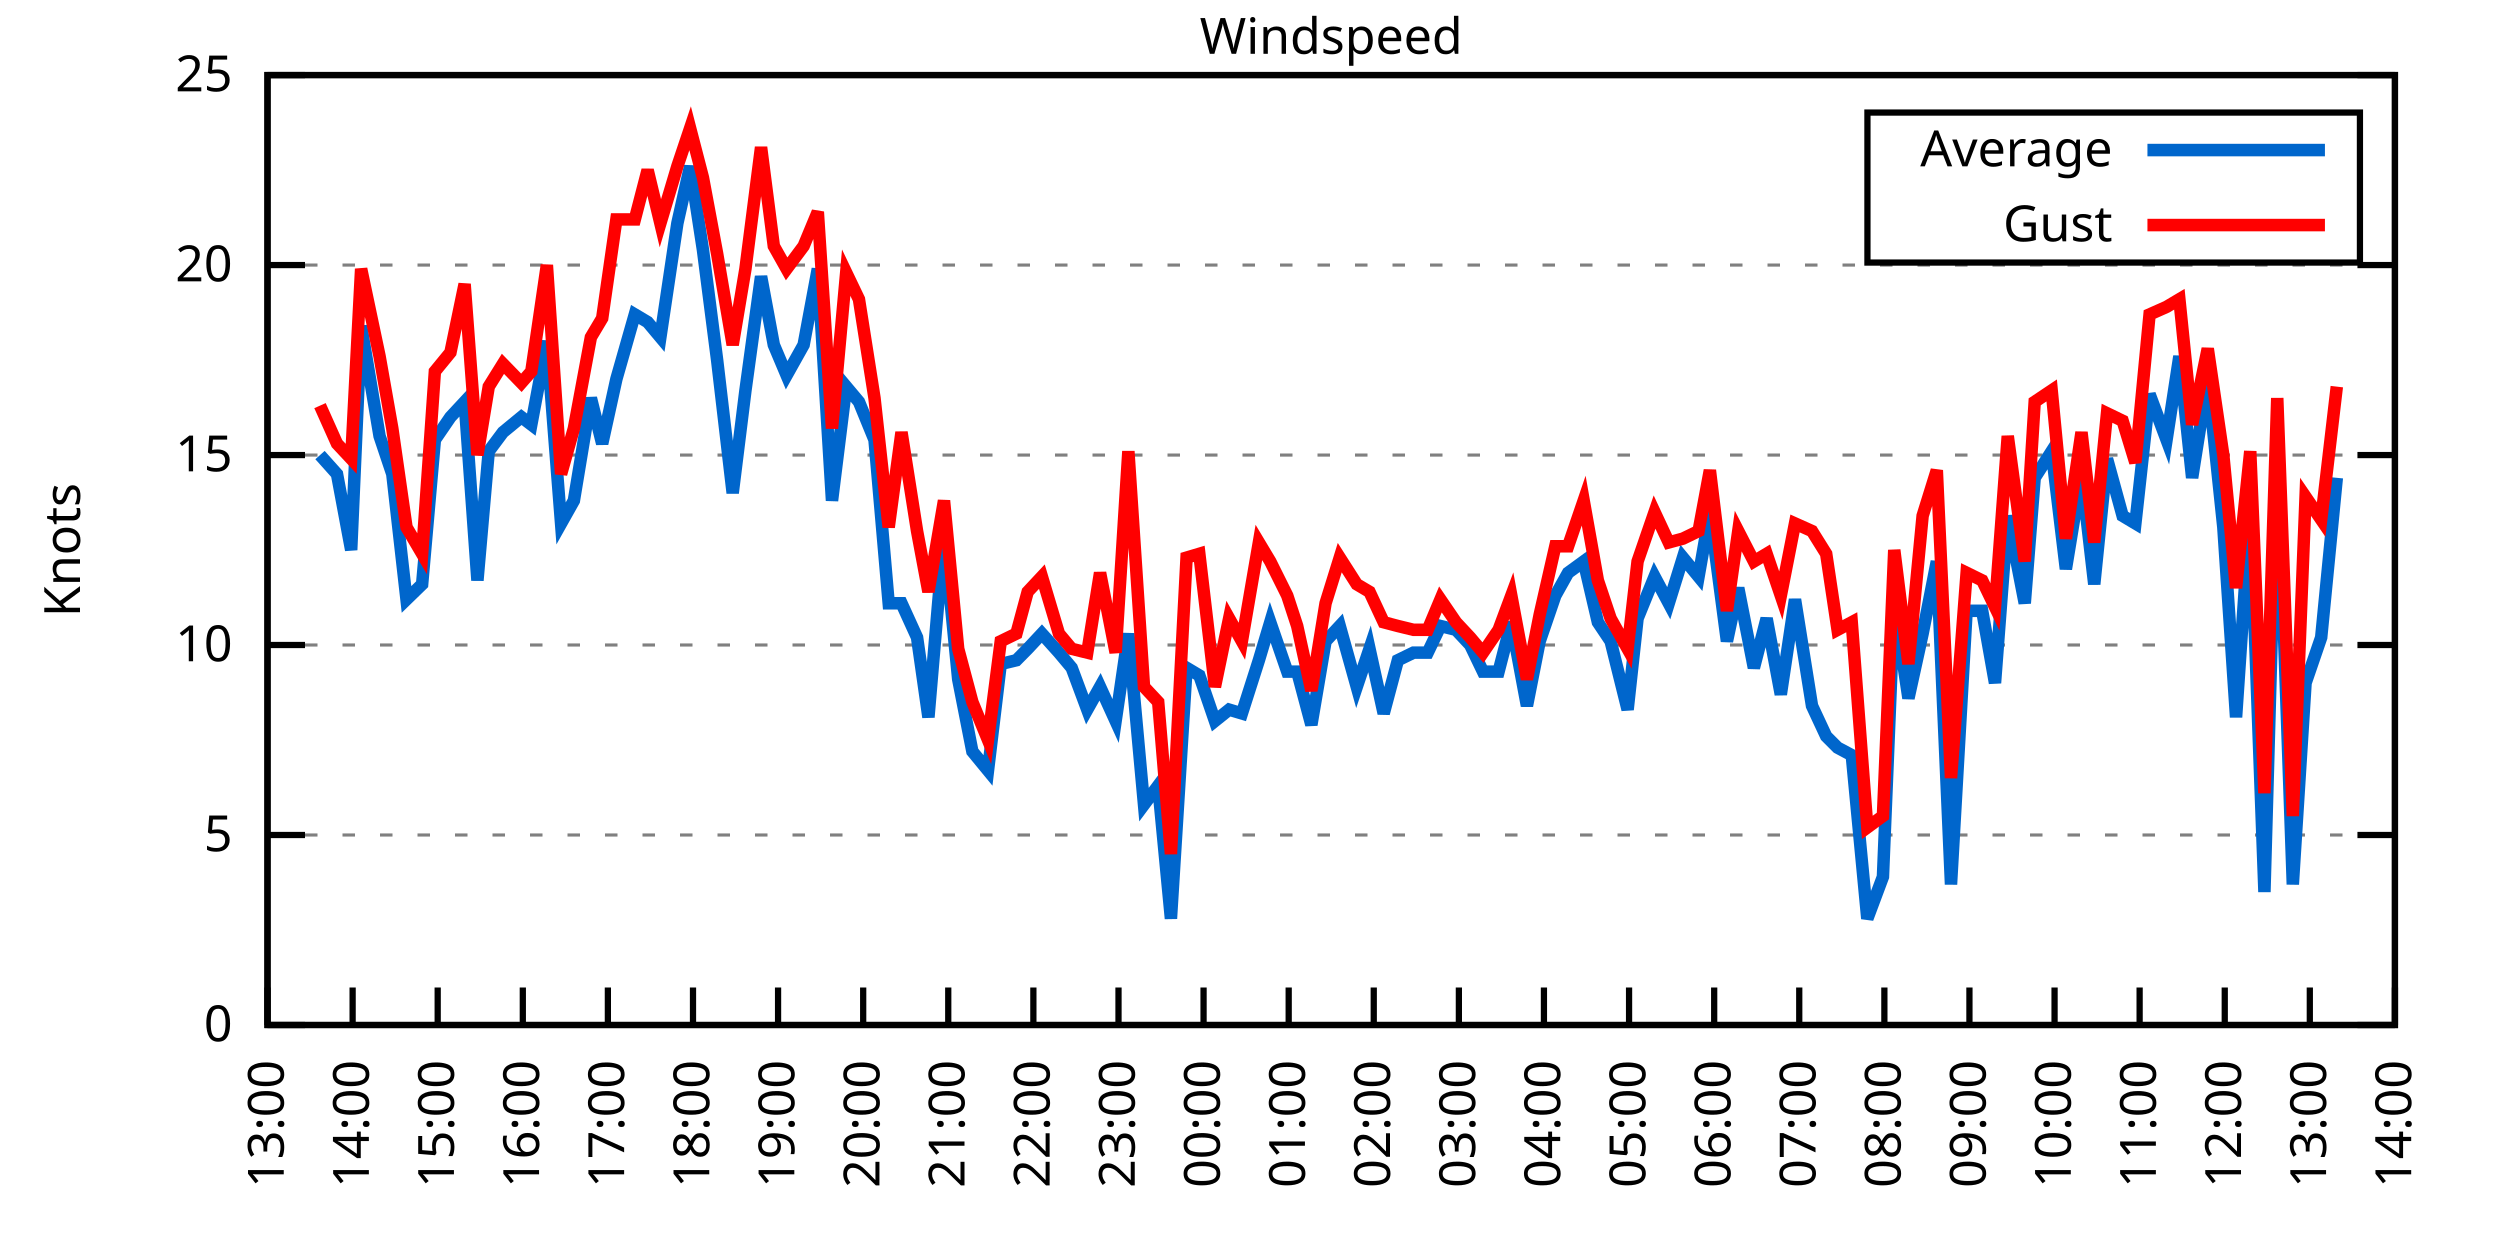
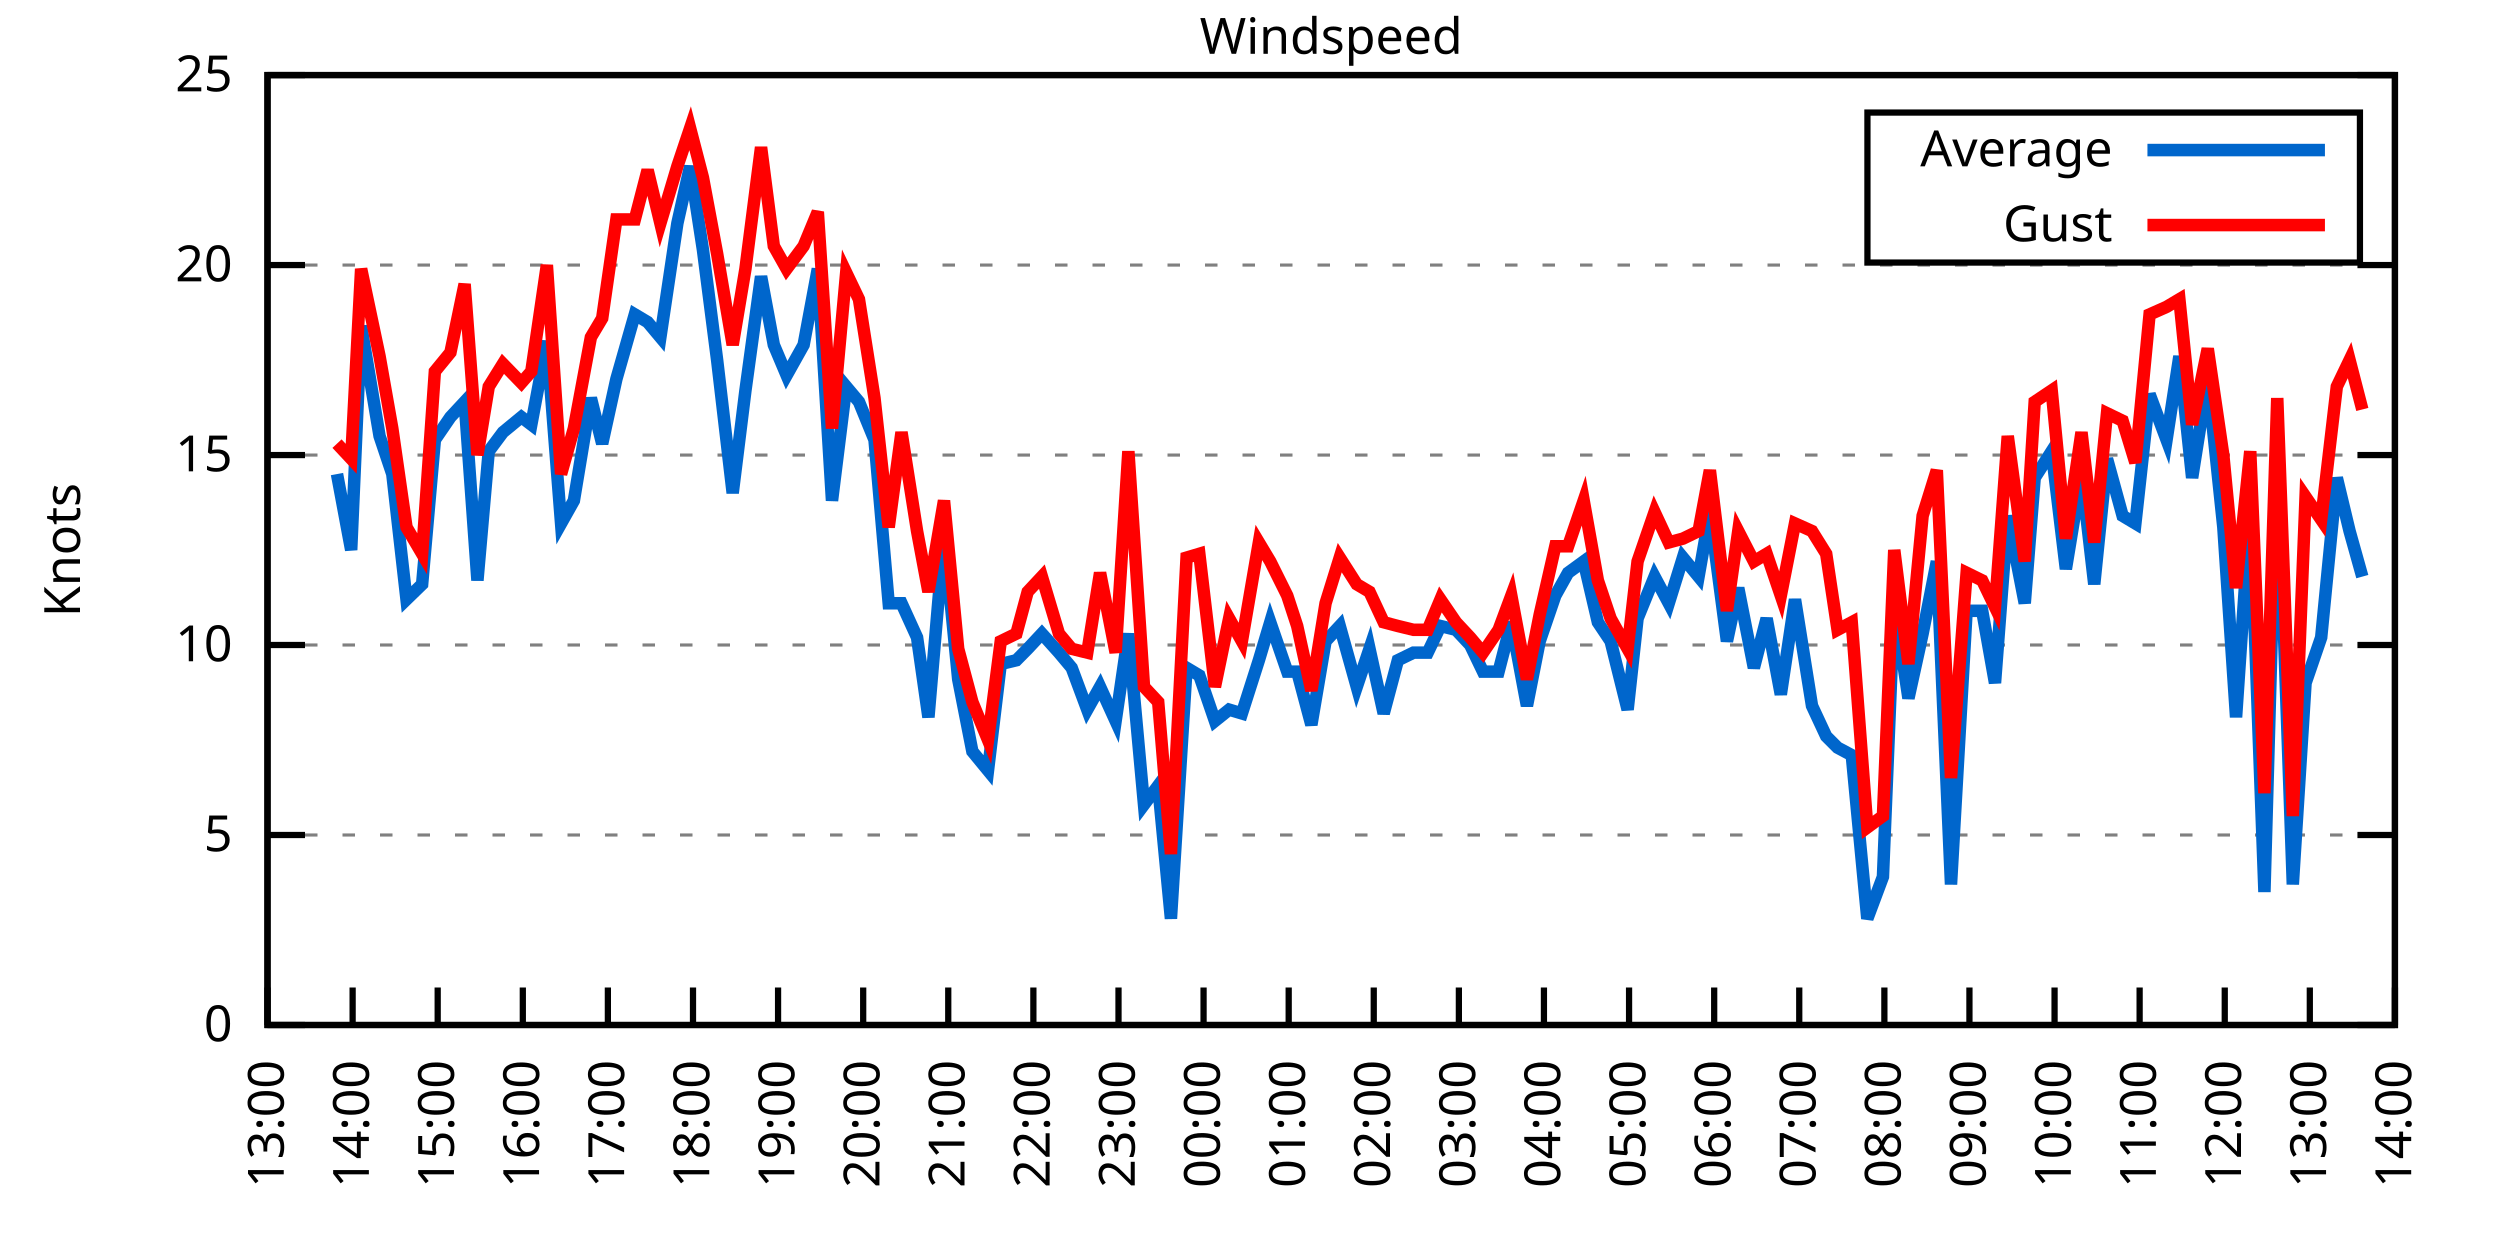
<svg xmlns="http://www.w3.org/2000/svg" xmlns:xlink="http://www.w3.org/1999/xlink" width="400" height="200" viewBox="0 0 400 200">
  <g id="gnuplot_canvas">
    <rect x="0" y="0" width="400" height="200" fill="none" />
    <defs>
      <circle id="gpDot" r="0.5" stroke-width="0.5" stroke="currentColor" />
      <path id="gpPt0" stroke-width="0.333" stroke="currentColor" d="M-1,0 h2 M0,-1 v2" />
      <path id="gpPt1" stroke-width="0.333" stroke="currentColor" d="M-1,-1 L1,1 M1,-1 L-1,1" />
      <path id="gpPt2" stroke-width="0.333" stroke="currentColor" d="M-1,0 L1,0 M0,-1 L0,1 M-1,-1 L1,1 M-1,1 L1,-1" />
      <rect id="gpPt3" stroke-width="0.333" stroke="currentColor" x="-1" y="-1" width="2" height="2" />
      <rect id="gpPt4" stroke-width="0.333" stroke="currentColor" fill="currentColor" x="-1" y="-1" width="2" height="2" />
      <circle id="gpPt5" stroke-width="0.333" stroke="currentColor" cx="0" cy="0" r="1" />
      <use xlink:href="#gpPt5" id="gpPt6" fill="currentColor" stroke="none" />
      <path id="gpPt7" stroke-width="0.333" stroke="currentColor" d="M0,-1.33 L-1.33,0.67 L1.33,0.67 z" />
      <use xlink:href="#gpPt7" id="gpPt8" fill="currentColor" stroke="none" />
      <use xlink:href="#gpPt7" id="gpPt9" stroke="currentColor" transform="rotate(180)" />
      <use xlink:href="#gpPt9" id="gpPt10" fill="currentColor" stroke="none" />
      <use xlink:href="#gpPt3" id="gpPt11" stroke="currentColor" transform="rotate(45)" />
      <use xlink:href="#gpPt11" id="gpPt12" fill="currentColor" stroke="none" />
      <path id="gpPt13" stroke-width="0.333" stroke="currentColor" d="M0,1.330 L1.265,0.411 L0.782,-1.067 L-0.782,-1.076 L-1.265,0.411 z" />
      <use xlink:href="#gpPt13" id="gpPt14" fill="currentColor" stroke="none" />
      <filter id="textbox" filterUnits="objectBoundingBox" x="0" y="0" height="1" width="1">
        <feFlood flood-color="white" flood-opacity="1" result="bgnd" />
        <feComposite in="SourceGraphic" in2="bgnd" operator="atop" />
      </filter>
      <filter id="greybox" filterUnits="objectBoundingBox" x="0" y="0" height="1" width="1">
        <feFlood flood-color="lightgrey" flood-opacity="1" result="grey" />
        <feComposite in="SourceGraphic" in2="grey" operator="atop" />
      </filter>
    </defs>
    <g fill="none" color="white" stroke="currentColor" stroke-width="1.00" stroke-linecap="butt" stroke-linejoin="miter">
</g>
    <g fill="none" color="black" stroke="currentColor" stroke-width="1.00" stroke-linecap="butt" stroke-linejoin="miter">
      <g stroke="none" shape-rendering="crispEdges">
        <polygon fill="rgb(255, 255, 255)" points="42.80,164.00 383.18,164.00 383.18,12.02 42.80,12.02 " />
      </g>
    </g>
    <g fill="none" color="black" stroke="currentColor" stroke-width="1.00" stroke-linecap="butt" stroke-linejoin="miter">
</g>
    <g fill="none" color="black" stroke="black" stroke-width="0.50" stroke-linecap="butt" stroke-linejoin="miter">
</g>
    <g fill="none" color="gray" stroke="currentColor" stroke-width="0.50" stroke-linecap="butt" stroke-linejoin="miter">
      <path stroke="gray" stroke-dasharray="2,4" class="gridline" d="M42.80,164.00 L383.19,164.00  " />
    </g>
    <g fill="none" color="gray" stroke="gray" stroke-width="1.00" stroke-linecap="butt" stroke-linejoin="miter">
</g>
    <g fill="none" color="black" stroke="currentColor" stroke-width="1.00" stroke-linecap="butt" stroke-linejoin="miter">
      <path stroke="black" d="M42.80,164.00 L48.80,164.00 M383.19,164.00 L377.19,164.00  " />
      <g transform="translate(37.20,166.60)" stroke="none" fill="black" font-family="Sans" font-size="8.00" text-anchor="end">
        <text>
          <tspan font-family="Sans"> 0</tspan>
        </text>
      </g>
    </g>
    <g fill="none" color="black" stroke="currentColor" stroke-width="1.00" stroke-linecap="butt" stroke-linejoin="miter">
</g>
    <g fill="none" color="black" stroke="black" stroke-width="0.50" stroke-linecap="butt" stroke-linejoin="miter">
</g>
    <g fill="none" color="gray" stroke="currentColor" stroke-width="0.50" stroke-linecap="butt" stroke-linejoin="miter">
      <path stroke="gray" stroke-dasharray="2,4" class="gridline" d="M42.80,133.60 L383.19,133.60  " />
    </g>
    <g fill="none" color="gray" stroke="gray" stroke-width="1.00" stroke-linecap="butt" stroke-linejoin="miter">
</g>
    <g fill="none" color="black" stroke="currentColor" stroke-width="1.00" stroke-linecap="butt" stroke-linejoin="miter">
      <path stroke="black" d="M42.80,133.60 L48.80,133.60 M383.19,133.60 L377.19,133.60  " />
      <g transform="translate(37.20,136.20)" stroke="none" fill="black" font-family="Sans" font-size="8.00" text-anchor="end">
        <text>
          <tspan font-family="Sans"> 5</tspan>
        </text>
      </g>
    </g>
    <g fill="none" color="black" stroke="currentColor" stroke-width="1.00" stroke-linecap="butt" stroke-linejoin="miter">
</g>
    <g fill="none" color="black" stroke="black" stroke-width="0.50" stroke-linecap="butt" stroke-linejoin="miter">
</g>
    <g fill="none" color="gray" stroke="currentColor" stroke-width="0.50" stroke-linecap="butt" stroke-linejoin="miter">
      <path stroke="gray" stroke-dasharray="2,4" class="gridline" d="M42.80,103.20 L383.19,103.20  " />
    </g>
    <g fill="none" color="gray" stroke="gray" stroke-width="1.00" stroke-linecap="butt" stroke-linejoin="miter">
</g>
    <g fill="none" color="black" stroke="currentColor" stroke-width="1.00" stroke-linecap="butt" stroke-linejoin="miter">
      <path stroke="black" d="M42.80,103.20 L48.80,103.20 M383.19,103.20 L377.19,103.20  " />
      <g transform="translate(37.20,105.80)" stroke="none" fill="black" font-family="Sans" font-size="8.00" text-anchor="end">
        <text>
          <tspan font-family="Sans"> 10</tspan>
        </text>
      </g>
    </g>
    <g fill="none" color="black" stroke="currentColor" stroke-width="1.00" stroke-linecap="butt" stroke-linejoin="miter">
</g>
    <g fill="none" color="black" stroke="black" stroke-width="0.50" stroke-linecap="butt" stroke-linejoin="miter">
</g>
    <g fill="none" color="gray" stroke="currentColor" stroke-width="0.50" stroke-linecap="butt" stroke-linejoin="miter">
      <path stroke="gray" stroke-dasharray="2,4" class="gridline" d="M42.80,72.81 L383.19,72.81  " />
    </g>
    <g fill="none" color="gray" stroke="gray" stroke-width="1.00" stroke-linecap="butt" stroke-linejoin="miter">
</g>
    <g fill="none" color="black" stroke="currentColor" stroke-width="1.00" stroke-linecap="butt" stroke-linejoin="miter">
      <path stroke="black" d="M42.80,72.81 L48.80,72.81 M383.19,72.81 L377.19,72.81  " />
      <g transform="translate(37.20,75.41)" stroke="none" fill="black" font-family="Sans" font-size="8.00" text-anchor="end">
        <text>
          <tspan font-family="Sans"> 15</tspan>
        </text>
      </g>
    </g>
    <g fill="none" color="black" stroke="currentColor" stroke-width="1.00" stroke-linecap="butt" stroke-linejoin="miter">
</g>
    <g fill="none" color="black" stroke="black" stroke-width="0.50" stroke-linecap="butt" stroke-linejoin="miter">
</g>
    <g fill="none" color="gray" stroke="currentColor" stroke-width="0.50" stroke-linecap="butt" stroke-linejoin="miter">
      <path stroke="gray" stroke-dasharray="2,4" class="gridline" d="M42.80,42.41 L383.19,42.41  " />
    </g>
    <g fill="none" color="gray" stroke="gray" stroke-width="1.00" stroke-linecap="butt" stroke-linejoin="miter">
</g>
    <g fill="none" color="black" stroke="currentColor" stroke-width="1.00" stroke-linecap="butt" stroke-linejoin="miter">
      <path stroke="black" d="M42.80,42.41 L48.80,42.41 M383.19,42.41 L377.19,42.41  " />
      <g transform="translate(37.20,45.01)" stroke="none" fill="black" font-family="Sans" font-size="8.00" text-anchor="end">
        <text>
          <tspan font-family="Sans"> 20</tspan>
        </text>
      </g>
    </g>
    <g fill="none" color="black" stroke="currentColor" stroke-width="1.00" stroke-linecap="butt" stroke-linejoin="miter">
</g>
    <g fill="none" color="black" stroke="black" stroke-width="0.50" stroke-linecap="butt" stroke-linejoin="miter">
</g>
    <g fill="none" color="gray" stroke="currentColor" stroke-width="0.50" stroke-linecap="butt" stroke-linejoin="miter">
      <path stroke="gray" stroke-dasharray="2,4" class="gridline" d="M42.80,12.01 L383.19,12.01  " />
    </g>
    <g fill="none" color="gray" stroke="gray" stroke-width="1.00" stroke-linecap="butt" stroke-linejoin="miter">
</g>
    <g fill="none" color="black" stroke="currentColor" stroke-width="1.00" stroke-linecap="butt" stroke-linejoin="miter">
      <path stroke="black" d="M42.80,12.01 L48.80,12.01 M383.19,12.01 L377.19,12.01  " />
      <g transform="translate(37.20,14.61)" stroke="none" fill="black" font-family="Sans" font-size="8.00" text-anchor="end">
        <text>
          <tspan font-family="Sans"> 25</tspan>
        </text>
      </g>
    </g>
    <g fill="none" color="black" stroke="currentColor" stroke-width="1.00" stroke-linecap="butt" stroke-linejoin="miter">
      <path stroke="black" d="M42.80,164.00 L42.80,158.00  " />
      <g transform="translate(45.40,169.60) rotate(270.00)" stroke="none" fill="black" font-family="Sans" font-size="8.00" text-anchor="end">
        <text>
          <tspan font-family="Sans">13:00</tspan>
        </text>
      </g>
    </g>
    <g fill="none" color="black" stroke="currentColor" stroke-width="1.00" stroke-linecap="butt" stroke-linejoin="miter">
      <path stroke="black" d="M56.42,164.00 L56.42,158.00  " />
      <g transform="translate(59.02,169.60) rotate(270.00)" stroke="none" fill="black" font-family="Sans" font-size="8.00" text-anchor="end">
        <text>
          <tspan font-family="Sans">14:00</tspan>
        </text>
      </g>
    </g>
    <g fill="none" color="black" stroke="currentColor" stroke-width="1.00" stroke-linecap="butt" stroke-linejoin="miter">
      <path stroke="black" d="M70.03,164.00 L70.03,158.00  " />
      <g transform="translate(72.63,169.60) rotate(270.00)" stroke="none" fill="black" font-family="Sans" font-size="8.00" text-anchor="end">
        <text>
          <tspan font-family="Sans">15:00</tspan>
        </text>
      </g>
    </g>
    <g fill="none" color="black" stroke="currentColor" stroke-width="1.00" stroke-linecap="butt" stroke-linejoin="miter">
      <path stroke="black" d="M83.65,164.00 L83.65,158.00  " />
      <g transform="translate(86.25,169.60) rotate(270.00)" stroke="none" fill="black" font-family="Sans" font-size="8.00" text-anchor="end">
        <text>
          <tspan font-family="Sans">16:00</tspan>
        </text>
      </g>
    </g>
    <g fill="none" color="black" stroke="currentColor" stroke-width="1.00" stroke-linecap="butt" stroke-linejoin="miter">
      <path stroke="black" d="M97.26,164.00 L97.26,158.00  " />
      <g transform="translate(99.86,169.60) rotate(270.00)" stroke="none" fill="black" font-family="Sans" font-size="8.00" text-anchor="end">
        <text>
          <tspan font-family="Sans">17:00</tspan>
        </text>
      </g>
    </g>
    <g fill="none" color="black" stroke="currentColor" stroke-width="1.00" stroke-linecap="butt" stroke-linejoin="miter">
      <path stroke="black" d="M110.88,164.00 L110.88,158.00  " />
      <g transform="translate(113.48,169.60) rotate(270.00)" stroke="none" fill="black" font-family="Sans" font-size="8.00" text-anchor="end">
        <text>
          <tspan font-family="Sans">18:00</tspan>
        </text>
      </g>
    </g>
    <g fill="none" color="black" stroke="currentColor" stroke-width="1.00" stroke-linecap="butt" stroke-linejoin="miter">
      <path stroke="black" d="M124.49,164.00 L124.49,158.00  " />
      <g transform="translate(127.09,169.60) rotate(270.00)" stroke="none" fill="black" font-family="Sans" font-size="8.00" text-anchor="end">
        <text>
          <tspan font-family="Sans">19:00</tspan>
        </text>
      </g>
    </g>
    <g fill="none" color="black" stroke="currentColor" stroke-width="1.00" stroke-linecap="butt" stroke-linejoin="miter">
      <path stroke="black" d="M138.11,164.00 L138.11,158.00  " />
      <g transform="translate(140.71,169.60) rotate(270.00)" stroke="none" fill="black" font-family="Sans" font-size="8.00" text-anchor="end">
        <text>
          <tspan font-family="Sans">20:00</tspan>
        </text>
      </g>
    </g>
    <g fill="none" color="black" stroke="currentColor" stroke-width="1.00" stroke-linecap="butt" stroke-linejoin="miter">
      <path stroke="black" d="M151.72,164.00 L151.72,158.00  " />
      <g transform="translate(154.32,169.60) rotate(270.00)" stroke="none" fill="black" font-family="Sans" font-size="8.00" text-anchor="end">
        <text>
          <tspan font-family="Sans">21:00</tspan>
        </text>
      </g>
    </g>
    <g fill="none" color="black" stroke="currentColor" stroke-width="1.00" stroke-linecap="butt" stroke-linejoin="miter">
      <path stroke="black" d="M165.34,164.00 L165.34,158.00  " />
      <g transform="translate(167.94,169.60) rotate(270.00)" stroke="none" fill="black" font-family="Sans" font-size="8.00" text-anchor="end">
        <text>
          <tspan font-family="Sans">22:00</tspan>
        </text>
      </g>
    </g>
    <g fill="none" color="black" stroke="currentColor" stroke-width="1.00" stroke-linecap="butt" stroke-linejoin="miter">
      <path stroke="black" d="M178.96,164.00 L178.96,158.00  " />
      <g transform="translate(181.56,169.60) rotate(270.00)" stroke="none" fill="black" font-family="Sans" font-size="8.00" text-anchor="end">
        <text>
          <tspan font-family="Sans">23:00</tspan>
        </text>
      </g>
    </g>
    <g fill="none" color="black" stroke="currentColor" stroke-width="1.00" stroke-linecap="butt" stroke-linejoin="miter">
      <path stroke="black" d="M192.57,164.00 L192.57,158.00  " />
      <g transform="translate(195.17,169.60) rotate(270.00)" stroke="none" fill="black" font-family="Sans" font-size="8.00" text-anchor="end">
        <text>
          <tspan font-family="Sans">00:00</tspan>
        </text>
      </g>
    </g>
    <g fill="none" color="black" stroke="currentColor" stroke-width="1.00" stroke-linecap="butt" stroke-linejoin="miter">
      <path stroke="black" d="M206.19,164.00 L206.19,158.00  " />
      <g transform="translate(208.79,169.60) rotate(270.00)" stroke="none" fill="black" font-family="Sans" font-size="8.00" text-anchor="end">
        <text>
          <tspan font-family="Sans">01:00</tspan>
        </text>
      </g>
    </g>
    <g fill="none" color="black" stroke="currentColor" stroke-width="1.00" stroke-linecap="butt" stroke-linejoin="miter">
      <path stroke="black" d="M219.80,164.00 L219.80,158.00  " />
      <g transform="translate(222.40,169.60) rotate(270.00)" stroke="none" fill="black" font-family="Sans" font-size="8.00" text-anchor="end">
        <text>
          <tspan font-family="Sans">02:00</tspan>
        </text>
      </g>
    </g>
    <g fill="none" color="black" stroke="currentColor" stroke-width="1.00" stroke-linecap="butt" stroke-linejoin="miter">
      <path stroke="black" d="M233.42,164.00 L233.42,158.00  " />
      <g transform="translate(236.02,169.60) rotate(270.00)" stroke="none" fill="black" font-family="Sans" font-size="8.00" text-anchor="end">
        <text>
          <tspan font-family="Sans">03:00</tspan>
        </text>
      </g>
    </g>
    <g fill="none" color="black" stroke="currentColor" stroke-width="1.00" stroke-linecap="butt" stroke-linejoin="miter">
      <path stroke="black" d="M247.03,164.00 L247.03,158.00  " />
      <g transform="translate(249.63,169.60) rotate(270.00)" stroke="none" fill="black" font-family="Sans" font-size="8.00" text-anchor="end">
        <text>
          <tspan font-family="Sans">04:00</tspan>
        </text>
      </g>
    </g>
    <g fill="none" color="black" stroke="currentColor" stroke-width="1.00" stroke-linecap="butt" stroke-linejoin="miter">
      <path stroke="black" d="M260.65,164.00 L260.65,158.00  " />
      <g transform="translate(263.25,169.60) rotate(270.00)" stroke="none" fill="black" font-family="Sans" font-size="8.00" text-anchor="end">
        <text>
          <tspan font-family="Sans">05:00</tspan>
        </text>
      </g>
    </g>
    <g fill="none" color="black" stroke="currentColor" stroke-width="1.00" stroke-linecap="butt" stroke-linejoin="miter">
      <path stroke="black" d="M274.27,164.00 L274.27,158.00  " />
      <g transform="translate(276.87,169.60) rotate(270.00)" stroke="none" fill="black" font-family="Sans" font-size="8.00" text-anchor="end">
        <text>
          <tspan font-family="Sans">06:00</tspan>
        </text>
      </g>
    </g>
    <g fill="none" color="black" stroke="currentColor" stroke-width="1.00" stroke-linecap="butt" stroke-linejoin="miter">
      <path stroke="black" d="M287.88,164.00 L287.88,158.00  " />
      <g transform="translate(290.48,169.60) rotate(270.00)" stroke="none" fill="black" font-family="Sans" font-size="8.00" text-anchor="end">
        <text>
          <tspan font-family="Sans">07:00</tspan>
        </text>
      </g>
    </g>
    <g fill="none" color="black" stroke="currentColor" stroke-width="1.00" stroke-linecap="butt" stroke-linejoin="miter">
      <path stroke="black" d="M301.50,164.00 L301.50,158.00  " />
      <g transform="translate(304.10,169.60) rotate(270.00)" stroke="none" fill="black" font-family="Sans" font-size="8.00" text-anchor="end">
        <text>
          <tspan font-family="Sans">08:00</tspan>
        </text>
      </g>
    </g>
    <g fill="none" color="black" stroke="currentColor" stroke-width="1.00" stroke-linecap="butt" stroke-linejoin="miter">
      <path stroke="black" d="M315.11,164.00 L315.11,158.00  " />
      <g transform="translate(317.71,169.60) rotate(270.00)" stroke="none" fill="black" font-family="Sans" font-size="8.00" text-anchor="end">
        <text>
          <tspan font-family="Sans">09:00</tspan>
        </text>
      </g>
    </g>
    <g fill="none" color="black" stroke="currentColor" stroke-width="1.00" stroke-linecap="butt" stroke-linejoin="miter">
      <path stroke="black" d="M328.73,164.00 L328.73,158.00  " />
      <g transform="translate(331.33,169.60) rotate(270.00)" stroke="none" fill="black" font-family="Sans" font-size="8.00" text-anchor="end">
        <text>
          <tspan font-family="Sans">10:00</tspan>
        </text>
      </g>
    </g>
    <g fill="none" color="black" stroke="currentColor" stroke-width="1.00" stroke-linecap="butt" stroke-linejoin="miter">
      <path stroke="black" d="M342.34,164.00 L342.34,158.00  " />
      <g transform="translate(344.94,169.60) rotate(270.00)" stroke="none" fill="black" font-family="Sans" font-size="8.00" text-anchor="end">
        <text>
          <tspan font-family="Sans">11:00</tspan>
        </text>
      </g>
    </g>
    <g fill="none" color="black" stroke="currentColor" stroke-width="1.00" stroke-linecap="butt" stroke-linejoin="miter">
      <path stroke="black" d="M355.96,164.00 L355.96,158.00  " />
      <g transform="translate(358.56,169.60) rotate(270.00)" stroke="none" fill="black" font-family="Sans" font-size="8.00" text-anchor="end">
        <text>
          <tspan font-family="Sans">12:00</tspan>
        </text>
      </g>
    </g>
    <g fill="none" color="black" stroke="currentColor" stroke-width="1.00" stroke-linecap="butt" stroke-linejoin="miter">
      <path stroke="black" d="M369.57,164.00 L369.57,158.00  " />
      <g transform="translate(372.17,169.60) rotate(270.00)" stroke="none" fill="black" font-family="Sans" font-size="8.00" text-anchor="end">
        <text>
          <tspan font-family="Sans">13:00</tspan>
        </text>
      </g>
    </g>
    <g fill="none" color="black" stroke="currentColor" stroke-width="1.00" stroke-linecap="butt" stroke-linejoin="miter">
      <path stroke="black" d="M383.19,164.00 L383.19,158.00  " />
      <g transform="translate(385.79,169.60) rotate(270.00)" stroke="none" fill="black" font-family="Sans" font-size="8.00" text-anchor="end">
        <text>
          <tspan font-family="Sans">14:00</tspan>
        </text>
      </g>
    </g>
    <g fill="none" color="black" stroke="currentColor" stroke-width="1.00" stroke-linecap="butt" stroke-linejoin="miter">
</g>
    <g fill="none" color="black" stroke="currentColor" stroke-width="1.00" stroke-linecap="butt" stroke-linejoin="miter">
      <path stroke="black" d="M42.80,12.01 L42.80,164.00 L383.19,164.00 L383.19,12.01 L42.80,12.01 Z  " />
    </g>
    <g fill="none" color="black" stroke="currentColor" stroke-width="1.00" stroke-linecap="butt" stroke-linejoin="miter">
</g>
    <g fill="none" color="black" stroke="currentColor" stroke-width="1.00" stroke-linecap="butt" stroke-linejoin="miter">
      <path stroke="black" d="M298.79,42.01 L298.79,18.01 L377.59,18.01 L377.59,42.01 L298.79,42.01 Z  " />
    </g>
    <g id="Windspeed_plot_1">
      <g fill="none" color="white" stroke="black" stroke-width="2.00" stroke-linecap="butt" stroke-linejoin="miter">
</g>
      <g fill="none" color="black" stroke="currentColor" stroke-width="2.00" stroke-linecap="butt" stroke-linejoin="miter">
        <g transform="translate(337.99,26.61)" stroke="none" fill="black" font-family="Sans" font-size="8.00" text-anchor="end">
          <text>
            <tspan font-family="Sans">Average</tspan>
          </text>
        </g>
      </g>
      <g fill="none" color="black" stroke="currentColor" stroke-width="2.00" stroke-linecap="butt" stroke-linejoin="miter">
-         <path stroke="rgb(  0, 102, 204)" d="M343.59,24.01 L371.99,24.01 M51.20,72.81 L53.92,75.85 L56.19,88.00 L57.78,52.14 L60.73,69.77 L62.77,75.85   L65.04,95.91 L67.54,93.48 L69.58,70.37 L72.07,66.73 L74.34,64.29 L76.39,92.87 L78.20,72.20 L80.47,69.16   L83.42,66.73 L85.01,67.94 L87.50,54.57 L89.77,83.75 L91.82,80.10 L94.54,63.69 L96.35,70.98 L98.62,60.65   L101.57,50.31 L103.62,51.53 L105.66,53.96 L108.38,35.72 L110.42,26.60 L112.47,39.98 L114.74,57.61 L117.23,78.89   L119.27,62.47 L121.77,44.23 L123.81,55.18 L125.86,60.04 L128.58,55.18 L130.85,43.02 L133.12,80.10 L135.39,61.86   L137.43,64.29 L139.92,70.37 L142.19,96.52 L144.24,96.52 L146.73,101.99 L148.55,114.76 L151.04,85.57 L153.31,108.68   L155.58,120.23 L158.08,123.27 L160.12,106.24 L162.62,105.64 L164.43,103.81 L166.70,101.38 L169.43,104.42 L171.47,106.85   L173.96,113.54 L176.01,109.89 L178.50,115.36 L180.54,101.38 L183.04,128.74 L185.31,125.70 L187.35,146.98 L189.85,106.85   L191.89,108.07 L194.39,115.36 L196.66,113.54 L198.70,114.15 L201.42,105.64 L203.24,99.56 L205.96,107.46 L207.55,107.46   L209.82,115.97 L212.09,102.60 L214.36,100.16 L217.08,109.89 L219.12,103.81 L221.39,114.15 L223.66,105.64 L226.16,104.42   L228.43,104.42 L230.47,100.16 L232.96,100.77 L235.23,103.20 L237.28,107.46 L239.77,107.46 L241.81,99.56 L244.31,112.93   L246.35,102.60 L248.85,95.30 L250.89,91.65 L253.39,89.83 L255.66,99.56 L257.70,102.60 L260.42,113.54 L262.01,98.95   L264.73,92.26 L267.00,96.52 L269.27,89.22 L271.77,92.26 L273.58,81.93 L276.31,102.60 L278.12,94.08 L280.62,106.85   L282.66,98.95 L284.93,111.11 L287.20,95.91 L289.92,112.93 L292.19,117.80 L294.01,119.62 L296.28,120.83 L298.77,146.98   L301.27,140.29 L303.08,96.52 L305.35,111.72 L307.62,101.38 L309.89,89.83 L312.16,141.51 L314.66,97.73 L317.15,97.73   L319.20,109.28 L321.24,82.53 L323.96,96.52 L325.55,76.45 L328.27,72.20 L330.54,91.04 L333.04,75.85 L335.08,93.48   L337.12,73.41 L339.62,82.53 L341.66,83.75 L343.93,63.08 L346.65,70.37 L348.70,57.00 L350.74,76.45 L353.24,60.65   L355.73,84.36 L357.77,114.76 L360.04,81.32 L362.31,142.72 L364.36,70.98 L366.85,141.51 L368.89,109.28 L371.39,101.99   L373.89,76.45  " />
+         <path stroke="rgb(  0, 102, 204)" d="M343.59,24.01 L371.99,24.01 M53.92,75.85 L56.19,88.00 L57.78,52.14 L60.73,69.77 L62.77,75.85 L65.04,95.91   L67.54,93.48 L69.58,70.37 L72.07,66.73 L74.34,64.29 L76.39,92.87 L78.20,72.20 L80.47,69.16 L83.42,66.73   L85.01,67.94 L87.50,54.57 L89.77,83.75 L91.82,80.10 L94.54,63.69 L96.35,70.98 L98.62,60.65 L101.57,50.31   L103.62,51.53 L105.66,53.96 L108.38,35.72 L110.42,26.60 L112.47,39.98 L114.74,57.61 L117.23,78.89 L119.27,62.47   L121.77,44.23 L123.81,55.18 L125.86,60.04 L128.58,55.18 L130.85,43.02 L133.12,80.10 L135.39,61.86 L137.43,64.29   L139.92,70.37 L142.19,96.52 L144.24,96.52 L146.73,101.99 L148.55,114.76 L151.04,85.57 L153.31,108.68 L155.58,120.23   L158.08,123.27 L160.12,106.24 L162.62,105.64 L164.43,103.81 L166.70,101.38 L169.43,104.42 L171.47,106.85 L173.96,113.54   L176.01,109.89 L178.50,115.36 L180.54,101.38 L183.04,128.74 L185.31,125.70 L187.35,146.98 L189.85,106.85 L191.89,108.07   L194.39,115.36 L196.66,113.54 L198.70,114.15 L201.42,105.64 L203.24,99.56 L205.96,107.46 L207.55,107.46 L209.82,115.97   L212.09,102.60 L214.36,100.16 L217.08,109.89 L219.12,103.81 L221.39,114.15 L223.66,105.64 L226.16,104.42 L228.43,104.42   L230.47,100.16 L232.96,100.77 L235.23,103.20 L237.28,107.46 L239.77,107.46 L241.81,99.56 L244.31,112.93 L246.35,102.60   L248.85,95.30 L250.89,91.65 L253.39,89.83 L255.66,99.56 L257.70,102.60 L260.42,113.54 L262.01,98.95 L264.73,92.26   L267.00,96.52 L269.27,89.22 L271.77,92.26 L273.58,81.93 L276.31,102.60 L278.12,94.08 L280.62,106.85 L282.66,98.95   L284.93,111.11 L287.20,95.91 L289.92,112.93 L292.19,117.80 L294.01,119.62 L296.28,120.83 L298.77,146.98 L301.27,140.29   L303.08,96.52 L305.35,111.72 L307.62,101.38 L309.89,89.83 L312.16,141.51 L314.66,97.73 L317.15,97.73 L319.20,109.28   L321.24,82.53 L323.96,96.52 L325.55,76.45 L328.27,72.20 L330.54,91.04 L333.04,75.85 L335.08,93.48 L337.12,73.41   L339.62,82.53 L341.66,83.75 L343.93,63.08 L346.65,70.37 L348.70,57.00 L350.74,76.45 L353.24,60.65 L355.73,84.36   L357.77,114.76 L360.04,81.32 L362.31,142.72 L364.36,70.98 L366.85,141.51 L368.89,109.28 L371.39,101.99 L373.89,76.45   L375.93,84.97 L377.97,92.26  " />
      </g>
    </g>
    <g id="Windspeed_plot_2">
      <g fill="none" color="black" stroke="currentColor" stroke-width="2.00" stroke-linecap="butt" stroke-linejoin="miter">
        <g transform="translate(337.99,38.61)" stroke="none" fill="black" font-family="Sans" font-size="8.00" text-anchor="end">
          <text>
            <tspan font-family="Sans">Gust</tspan>
          </text>
        </g>
      </g>
      <g fill="none" color="black" stroke="currentColor" stroke-width="2.00" stroke-linecap="butt" stroke-linejoin="miter">
-         <path stroke="rgb(255,   0,   0)" d="M343.59,36.01 L371.99,36.01 M51.20,64.90 L53.92,70.98 L56.19,73.41 L57.78,43.02 L60.73,57.00 L62.77,68.55   L65.04,84.36 L67.54,88.61 L69.58,59.43 L72.07,56.39 L74.34,45.45 L76.39,72.81 L78.20,61.86 L80.47,58.21   L83.42,61.25 L85.01,59.43 L87.50,42.41 L89.77,75.85 L91.82,68.55 L94.54,53.96 L96.35,50.92 L98.62,35.11   L101.57,35.11 L103.62,27.21 L105.66,35.72 L108.38,26.60 L110.42,20.52 L112.47,28.42 L114.74,40.58 L117.23,55.18   L119.27,43.02 L121.77,23.56 L123.81,39.37 L125.86,43.02 L128.58,39.37 L130.85,33.90 L133.12,68.55 L135.39,43.62   L137.43,47.88 L139.92,63.69 L142.19,84.36 L144.24,69.16 L146.73,84.97 L148.55,94.69 L151.04,80.10 L153.31,103.81   L155.58,112.32 L158.08,118.40 L160.12,102.60 L162.62,101.38 L164.43,94.69 L166.70,92.26 L169.43,101.38 L171.47,103.81   L173.96,104.42 L176.01,91.65 L178.50,104.42 L180.54,72.20 L183.04,109.89 L185.31,112.32 L187.35,136.64 L189.85,89.22   L191.89,88.61 L194.39,109.89 L196.66,98.95 L198.70,102.60 L201.42,86.79 L203.24,89.83 L205.96,95.30 L207.55,100.16   L209.82,110.50 L212.09,96.52 L214.36,89.22 L217.08,93.48 L219.12,94.69 L221.39,99.56 L223.66,100.16 L226.16,100.77   L228.43,100.77 L230.47,95.91 L232.96,99.56 L235.23,101.99 L237.28,104.42 L239.77,100.77 L241.81,95.30 L244.31,108.68   L246.35,98.34 L248.85,87.40 L250.89,87.40 L253.39,80.10 L255.66,92.87 L257.70,98.95 L260.42,103.81 L262.01,89.83   L264.73,81.93 L267.00,86.79 L269.27,86.18 L271.77,84.97 L273.58,75.24 L276.31,97.73 L278.12,84.97 L280.62,89.83   L282.66,88.61 L284.93,95.30 L287.20,83.75 L289.92,84.97 L292.19,88.61 L294.01,100.77 L296.28,99.56 L298.77,132.39   L301.27,130.56 L303.08,88.00 L305.35,106.24 L307.62,82.53 L309.89,75.24 L312.16,124.48 L314.66,91.65 L317.15,92.87   L319.20,97.12 L321.24,69.77 L323.96,89.83 L325.55,64.29 L328.27,62.47 L330.54,86.18 L333.04,69.16 L335.08,86.79   L337.12,66.12 L339.62,67.33 L341.66,74.02 L343.93,50.31 L346.65,49.10 L348.70,47.88 L350.74,67.94 L353.24,55.78   L355.73,72.81 L357.77,94.08 L360.04,72.20 L362.31,126.91 L364.36,63.69 L366.85,130.56 L368.89,79.49 L371.39,83.14   L373.89,61.86  " />
+         <path stroke="rgb(255,   0,   0)" d="M343.59,36.01 L371.99,36.01 M53.92,70.98 L56.19,73.41 L57.78,43.02 L60.73,57.00 L62.77,68.55 L65.04,84.36   L67.54,88.61 L69.58,59.43 L72.07,56.39 L74.34,45.45 L76.39,72.81 L78.20,61.86 L80.47,58.21 L83.42,61.25   L85.01,59.43 L87.50,42.41 L89.77,75.85 L91.82,68.55 L94.54,53.96 L96.35,50.92 L98.62,35.11 L101.57,35.11   L103.62,27.21 L105.66,35.72 L108.38,26.60 L110.42,20.52 L112.47,28.42 L114.74,40.58 L117.23,55.18 L119.27,43.02   L121.77,23.56 L123.81,39.37 L125.86,43.02 L128.58,39.37 L130.85,33.90 L133.12,68.55 L135.39,43.62 L137.43,47.88   L139.92,63.69 L142.19,84.36 L144.24,69.16 L146.73,84.97 L148.55,94.69 L151.04,80.10 L153.31,103.81 L155.58,112.32   L158.08,118.40 L160.12,102.60 L162.62,101.38 L164.43,94.69 L166.70,92.26 L169.43,101.38 L171.47,103.81 L173.96,104.42   L176.01,91.65 L178.50,104.42 L180.54,72.20 L183.04,109.89 L185.31,112.32 L187.35,136.64 L189.85,89.22 L191.89,88.61   L194.39,109.89 L196.66,98.95 L198.70,102.60 L201.42,86.79 L203.24,89.83 L205.96,95.30 L207.55,100.16 L209.82,110.50   L212.09,96.52 L214.36,89.22 L217.08,93.48 L219.12,94.69 L221.39,99.56 L223.66,100.16 L226.16,100.77 L228.43,100.77   L230.47,95.91 L232.96,99.56 L235.23,101.99 L237.28,104.42 L239.77,100.77 L241.81,95.30 L244.31,108.68 L246.35,98.34   L248.85,87.40 L250.89,87.40 L253.39,80.10 L255.66,92.87 L257.70,98.95 L260.42,103.81 L262.01,89.83 L264.73,81.93   L267.00,86.79 L269.27,86.18 L271.77,84.97 L273.58,75.24 L276.31,97.73 L278.12,84.97 L280.62,89.83 L282.66,88.61   L284.93,95.30 L287.20,83.75 L289.92,84.97 L292.19,88.61 L294.01,100.77 L296.28,99.56 L298.77,132.39 L301.27,130.56   L303.08,88.00 L305.35,106.24 L307.62,82.53 L309.89,75.24 L312.16,124.48 L314.66,91.65 L317.15,92.87 L319.20,97.12   L321.24,69.77 L323.96,89.83 L325.55,64.29 L328.27,62.47 L330.54,86.18 L333.04,69.16 L335.08,86.79 L337.12,66.12   L339.62,67.33 L341.66,74.02 L343.93,50.31 L346.65,49.10 L348.70,47.88 L350.74,67.94 L353.24,55.78 L355.73,72.81   L357.77,94.08 L360.04,72.20 L362.31,126.91 L364.36,63.69 L366.85,130.56 L368.89,79.49 L371.39,83.14 L373.89,61.86   L375.93,57.61 L377.97,65.51  " />
      </g>
    </g>
    <g fill="none" color="black" stroke="currentColor" stroke-width="2.00" stroke-linecap="butt" stroke-linejoin="miter">
</g>
    <g fill="none" color="black" stroke="black" stroke-width="1.00" stroke-linecap="butt" stroke-linejoin="miter">
</g>
    <g fill="none" color="black" stroke="currentColor" stroke-width="1.00" stroke-linecap="butt" stroke-linejoin="miter">
      <path stroke="black" d="M42.80,12.01 L42.80,164.00 L383.19,164.00 L383.19,12.01 L42.80,12.01 Z  " />
      <g transform="translate(12.80,88.01) rotate(270.00)" stroke="none" fill="black" font-family="Sans" font-size="8.00" text-anchor="middle">
        <text>
          <tspan font-family="Sans">Knots</tspan>
        </text>
      </g>
    </g>
    <g fill="none" color="black" stroke="currentColor" stroke-width="1.00" stroke-linecap="butt" stroke-linejoin="miter">
</g>
    <g fill="none" color="black" stroke="currentColor" stroke-width="1.00" stroke-linecap="butt" stroke-linejoin="miter">
      <g transform="translate(212.99,8.61)" stroke="none" fill="black" font-family="Sans" font-size="8.00" text-anchor="middle">
        <text>
          <tspan font-family="Sans">Windspeed</tspan>
        </text>
      </g>
    </g>
    <g fill="none" color="black" stroke="currentColor" stroke-width="1.00" stroke-linecap="butt" stroke-linejoin="miter">
</g>
  </g>
</svg>
